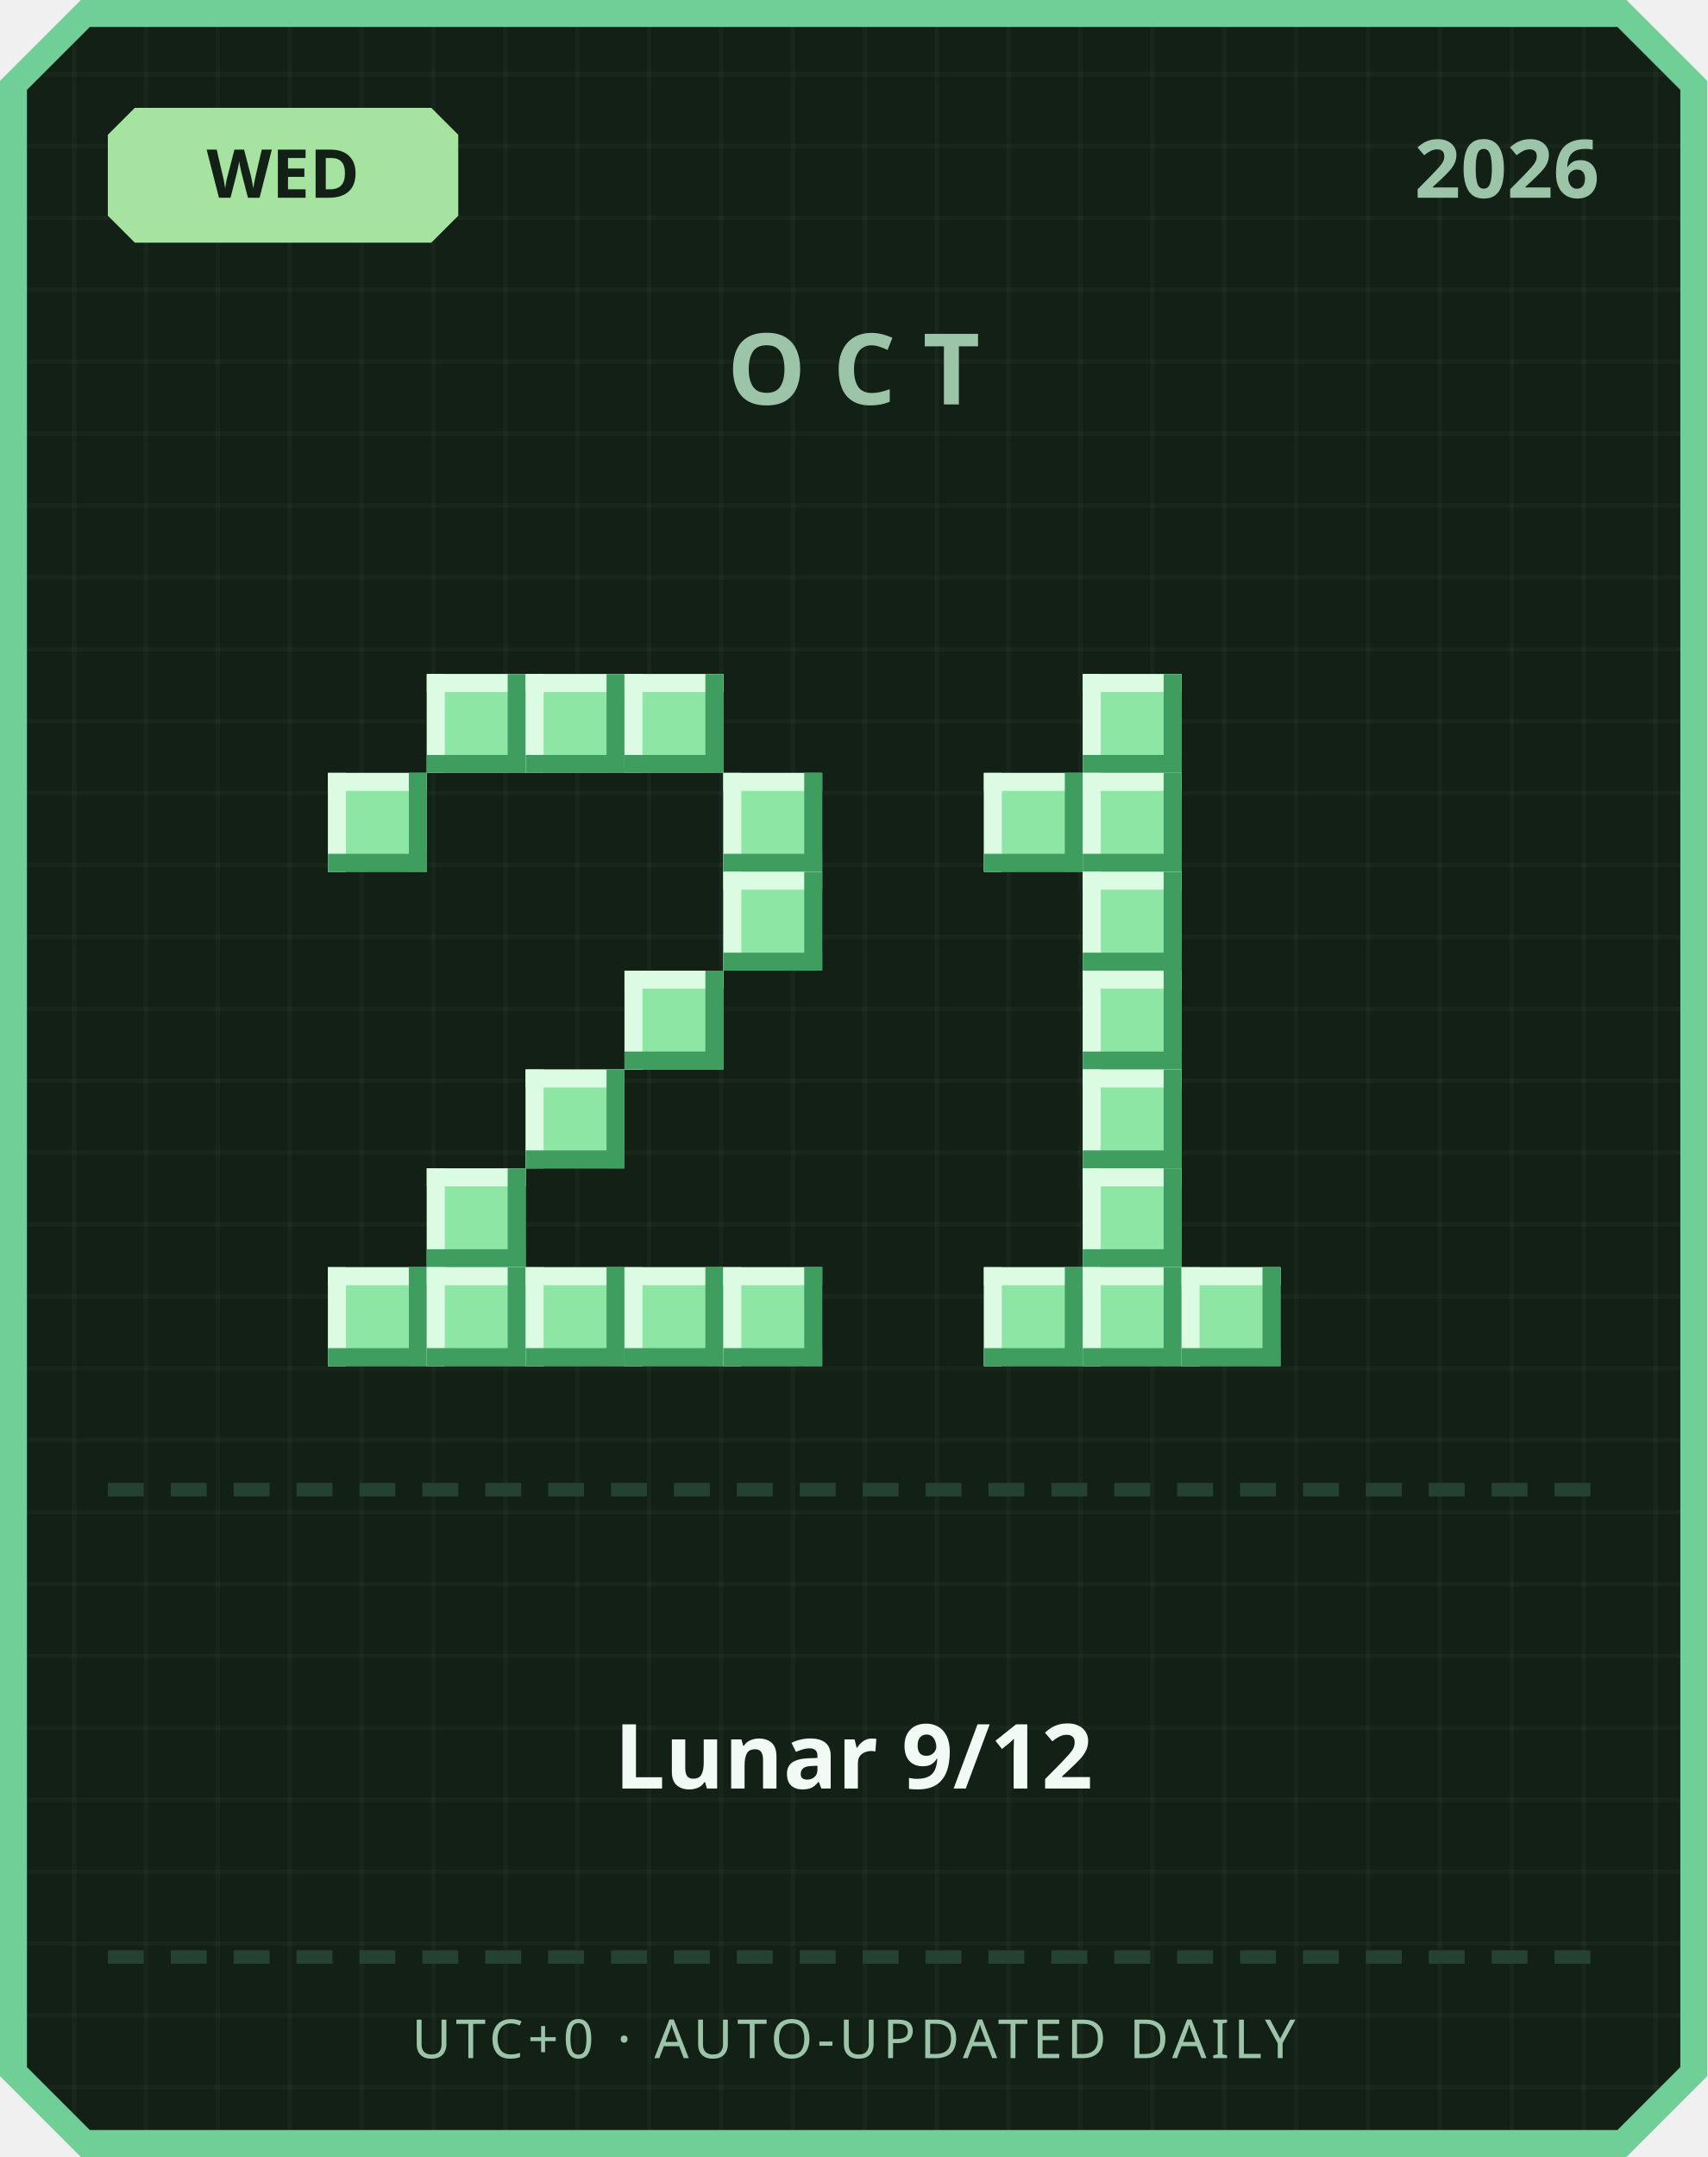
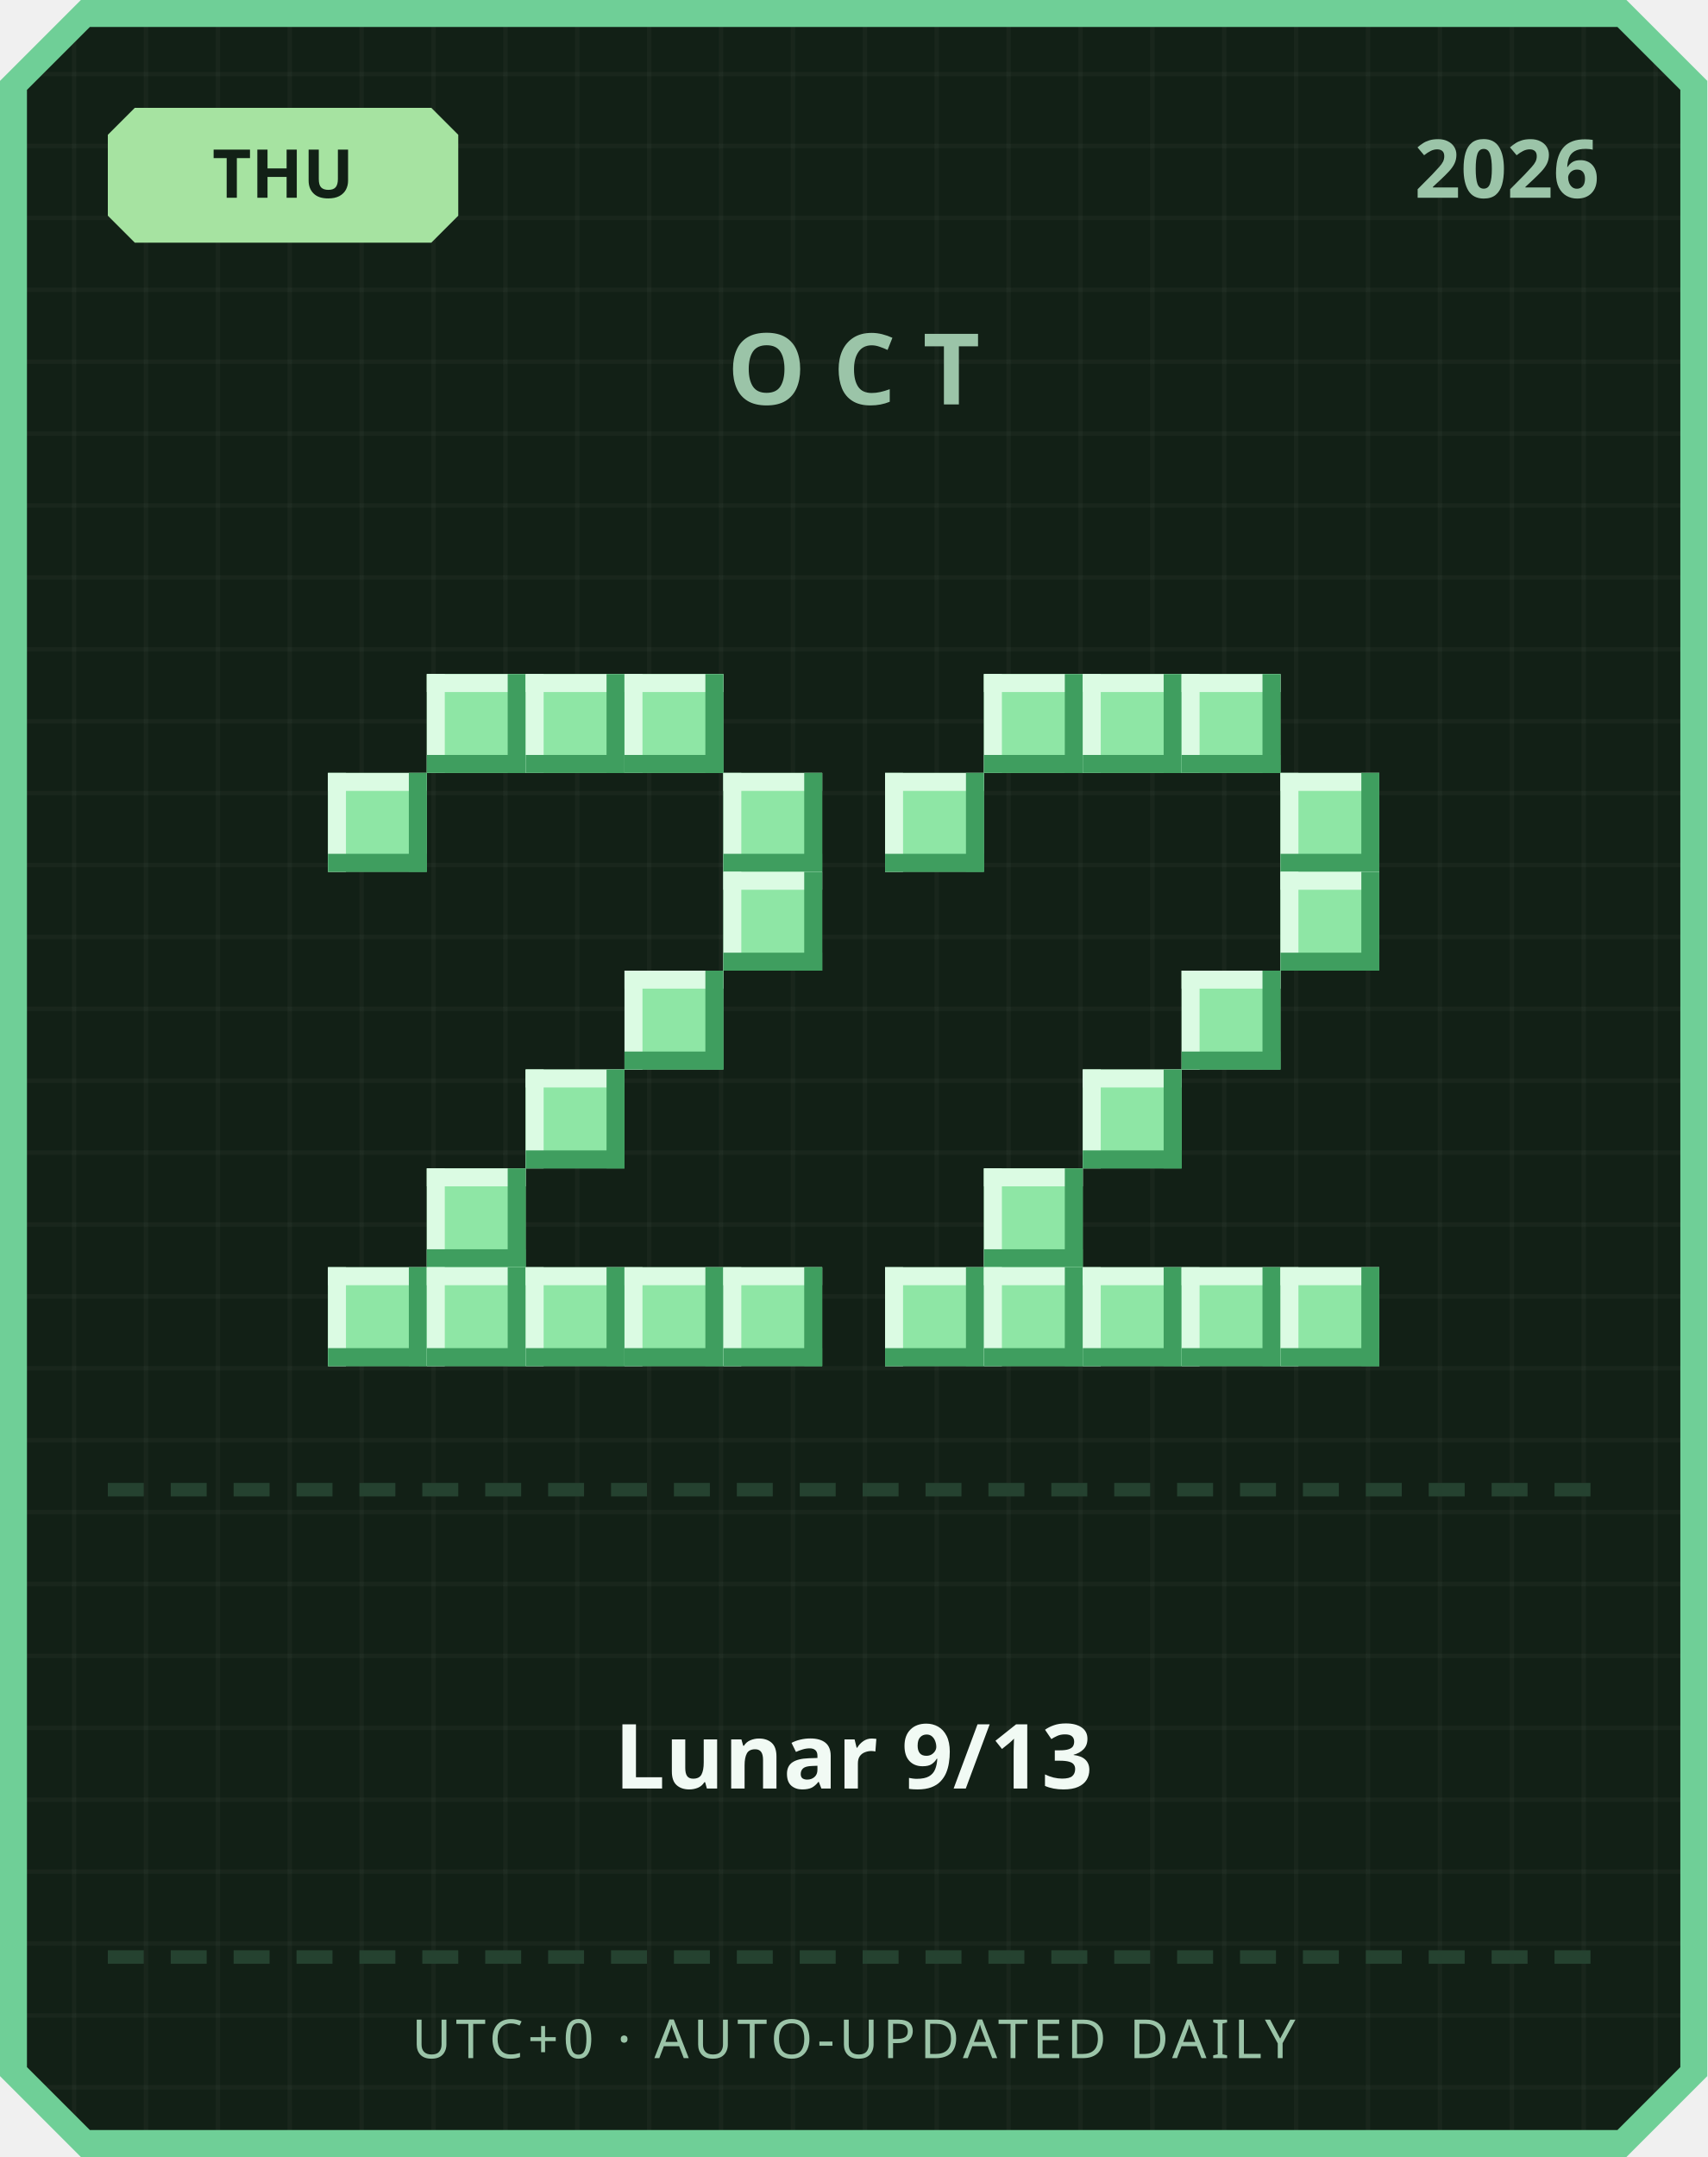
<svg xmlns="http://www.w3.org/2000/svg" width="380" height="480" viewBox="0 0 380 480">
  <defs>
    <pattern id="grid" width="16" height="16" patternUnits="userSpaceOnUse">
      <rect width="16" height="16" fill="#122016" />
      <rect width="1" height="16" fill="#ffffff" opacity="0.03" />
      <rect width="16" height="1" fill="#ffffff" opacity="0.03" />
    </pattern>
  </defs>
  <path d="M 18,0 L 362,0 L 380,18 L 380,462 L 362,480 L 18,480 L 0,462 L 0,18 Z" fill="#6fcf97" />
  <path d="M 20,6 L 360,6 L 374,20 L 374,460 L 360,474 L 20,474 L 6,460 L 6,20 Z" fill="url(#grid)" />
  <path d="M 30,24 L 96,24 L 102,30 L 102,48 L 96,54 L 30,54 L 24,48 L 24,30 Z" fill="#a6e3a1" />
-   <text x="63" y="44" text-anchor="middle" font-family="'Segoe UI', sans-serif" font-size="15" font-weight="700" fill="#122016">WED</text>
+   <text x="63" y="44" text-anchor="middle" font-family="'Segoe UI', sans-serif" font-size="15" font-weight="700" fill="#122016">THU</text>
  <text x="356" y="44" text-anchor="end" font-family="'Segoe UI', sans-serif" font-size="18" font-weight="700" fill="#9bc4a8">2026</text>
  <text x="190" y="90" text-anchor="middle" font-family="'Segoe UI', sans-serif" font-size="22" font-weight="700" letter-spacing="6" fill="#9bc4a8">OCT</text>
  <rect x="95" y="150" width="22" height="22" fill="#8ee6a5" />
  <rect x="95" y="150" width="22" height="4" fill="#dbfbe3" />
  <rect x="95" y="150" width="4" height="22" fill="#dbfbe3" />
  <rect x="95" y="168" width="22" height="4" fill="#3f9e5f" />
  <rect x="113" y="150" width="4" height="22" fill="#3f9e5f" />
  <rect x="117" y="150" width="22" height="22" fill="#8ee6a5" />
  <rect x="117" y="150" width="22" height="4" fill="#dbfbe3" />
  <rect x="117" y="150" width="4" height="22" fill="#dbfbe3" />
  <rect x="117" y="168" width="22" height="4" fill="#3f9e5f" />
  <rect x="135" y="150" width="4" height="22" fill="#3f9e5f" />
  <rect x="139" y="150" width="22" height="22" fill="#8ee6a5" />
  <rect x="139" y="150" width="22" height="4" fill="#dbfbe3" />
  <rect x="139" y="150" width="4" height="22" fill="#dbfbe3" />
  <rect x="139" y="168" width="22" height="4" fill="#3f9e5f" />
  <rect x="157" y="150" width="4" height="22" fill="#3f9e5f" />
  <rect x="73" y="172" width="22" height="22" fill="#8ee6a5" />
  <rect x="73" y="172" width="22" height="4" fill="#dbfbe3" />
  <rect x="73" y="172" width="4" height="22" fill="#dbfbe3" />
  <rect x="73" y="190" width="22" height="4" fill="#3f9e5f" />
  <rect x="91" y="172" width="4" height="22" fill="#3f9e5f" />
  <rect x="161" y="172" width="22" height="22" fill="#8ee6a5" />
  <rect x="161" y="172" width="22" height="4" fill="#dbfbe3" />
  <rect x="161" y="172" width="4" height="22" fill="#dbfbe3" />
  <rect x="161" y="190" width="22" height="4" fill="#3f9e5f" />
  <rect x="179" y="172" width="4" height="22" fill="#3f9e5f" />
  <rect x="161" y="194" width="22" height="22" fill="#8ee6a5" />
  <rect x="161" y="194" width="22" height="4" fill="#dbfbe3" />
  <rect x="161" y="194" width="4" height="22" fill="#dbfbe3" />
  <rect x="161" y="212" width="22" height="4" fill="#3f9e5f" />
  <rect x="179" y="194" width="4" height="22" fill="#3f9e5f" />
  <rect x="139" y="216" width="22" height="22" fill="#8ee6a5" />
  <rect x="139" y="216" width="22" height="4" fill="#dbfbe3" />
  <rect x="139" y="216" width="4" height="22" fill="#dbfbe3" />
  <rect x="139" y="234" width="22" height="4" fill="#3f9e5f" />
  <rect x="157" y="216" width="4" height="22" fill="#3f9e5f" />
  <rect x="117" y="238" width="22" height="22" fill="#8ee6a5" />
  <rect x="117" y="238" width="22" height="4" fill="#dbfbe3" />
  <rect x="117" y="238" width="4" height="22" fill="#dbfbe3" />
  <rect x="117" y="256" width="22" height="4" fill="#3f9e5f" />
  <rect x="135" y="238" width="4" height="22" fill="#3f9e5f" />
  <rect x="95" y="260" width="22" height="22" fill="#8ee6a5" />
  <rect x="95" y="260" width="22" height="4" fill="#dbfbe3" />
  <rect x="95" y="260" width="4" height="22" fill="#dbfbe3" />
  <rect x="95" y="278" width="22" height="4" fill="#3f9e5f" />
  <rect x="113" y="260" width="4" height="22" fill="#3f9e5f" />
  <rect x="73" y="282" width="22" height="22" fill="#8ee6a5" />
  <rect x="73" y="282" width="22" height="4" fill="#dbfbe3" />
  <rect x="73" y="282" width="4" height="22" fill="#dbfbe3" />
  <rect x="73" y="300" width="22" height="4" fill="#3f9e5f" />
  <rect x="91" y="282" width="4" height="22" fill="#3f9e5f" />
  <rect x="95" y="282" width="22" height="22" fill="#8ee6a5" />
  <rect x="95" y="282" width="22" height="4" fill="#dbfbe3" />
  <rect x="95" y="282" width="4" height="22" fill="#dbfbe3" />
  <rect x="95" y="300" width="22" height="4" fill="#3f9e5f" />
  <rect x="113" y="282" width="4" height="22" fill="#3f9e5f" />
  <rect x="117" y="282" width="22" height="22" fill="#8ee6a5" />
  <rect x="117" y="282" width="22" height="4" fill="#dbfbe3" />
  <rect x="117" y="282" width="4" height="22" fill="#dbfbe3" />
  <rect x="117" y="300" width="22" height="4" fill="#3f9e5f" />
  <rect x="135" y="282" width="4" height="22" fill="#3f9e5f" />
  <rect x="139" y="282" width="22" height="22" fill="#8ee6a5" />
  <rect x="139" y="282" width="22" height="4" fill="#dbfbe3" />
  <rect x="139" y="282" width="4" height="22" fill="#dbfbe3" />
  <rect x="139" y="300" width="22" height="4" fill="#3f9e5f" />
  <rect x="157" y="282" width="4" height="22" fill="#3f9e5f" />
  <rect x="161" y="282" width="22" height="22" fill="#8ee6a5" />
  <rect x="161" y="282" width="22" height="4" fill="#dbfbe3" />
  <rect x="161" y="282" width="4" height="22" fill="#dbfbe3" />
  <rect x="161" y="300" width="22" height="4" fill="#3f9e5f" />
  <rect x="179" y="282" width="4" height="22" fill="#3f9e5f" />
+   <rect x="219" y="150" width="22" height="22" fill="#8ee6a5" />
+   <rect x="219" y="150" width="22" height="4" fill="#dbfbe3" />
+   <rect x="219" y="150" width="4" height="22" fill="#dbfbe3" />
+   <rect x="219" y="168" width="22" height="4" fill="#3f9e5f" />
+   <rect x="237" y="150" width="4" height="22" fill="#3f9e5f" />
  <rect x="241" y="150" width="22" height="22" fill="#8ee6a5" />
  <rect x="241" y="150" width="22" height="4" fill="#dbfbe3" />
  <rect x="241" y="150" width="4" height="22" fill="#dbfbe3" />
  <rect x="241" y="168" width="22" height="4" fill="#3f9e5f" />
  <rect x="259" y="150" width="4" height="22" fill="#3f9e5f" />
-   <rect x="219" y="172" width="22" height="22" fill="#8ee6a5" />
-   <rect x="219" y="172" width="22" height="4" fill="#dbfbe3" />
-   <rect x="219" y="172" width="4" height="22" fill="#dbfbe3" />
-   <rect x="219" y="190" width="22" height="4" fill="#3f9e5f" />
-   <rect x="237" y="172" width="4" height="22" fill="#3f9e5f" />
-   <rect x="241" y="172" width="22" height="22" fill="#8ee6a5" />
-   <rect x="241" y="172" width="22" height="4" fill="#dbfbe3" />
-   <rect x="241" y="172" width="4" height="22" fill="#dbfbe3" />
-   <rect x="241" y="190" width="22" height="4" fill="#3f9e5f" />
-   <rect x="259" y="172" width="4" height="22" fill="#3f9e5f" />
-   <rect x="241" y="194" width="22" height="22" fill="#8ee6a5" />
-   <rect x="241" y="194" width="22" height="4" fill="#dbfbe3" />
-   <rect x="241" y="194" width="4" height="22" fill="#dbfbe3" />
-   <rect x="241" y="212" width="22" height="4" fill="#3f9e5f" />
-   <rect x="259" y="194" width="4" height="22" fill="#3f9e5f" />
-   <rect x="241" y="216" width="22" height="22" fill="#8ee6a5" />
-   <rect x="241" y="216" width="22" height="4" fill="#dbfbe3" />
-   <rect x="241" y="216" width="4" height="22" fill="#dbfbe3" />
-   <rect x="241" y="234" width="22" height="4" fill="#3f9e5f" />
-   <rect x="259" y="216" width="4" height="22" fill="#3f9e5f" />
+   <rect x="263" y="150" width="22" height="22" fill="#8ee6a5" />
+   <rect x="263" y="150" width="22" height="4" fill="#dbfbe3" />
+   <rect x="263" y="150" width="4" height="22" fill="#dbfbe3" />
+   <rect x="263" y="168" width="22" height="4" fill="#3f9e5f" />
+   <rect x="281" y="150" width="4" height="22" fill="#3f9e5f" />
+   <rect x="197" y="172" width="22" height="22" fill="#8ee6a5" />
+   <rect x="197" y="172" width="22" height="4" fill="#dbfbe3" />
+   <rect x="197" y="172" width="4" height="22" fill="#dbfbe3" />
+   <rect x="197" y="190" width="22" height="4" fill="#3f9e5f" />
+   <rect x="215" y="172" width="4" height="22" fill="#3f9e5f" />
+   <rect x="285" y="172" width="22" height="22" fill="#8ee6a5" />
+   <rect x="285" y="172" width="22" height="4" fill="#dbfbe3" />
+   <rect x="285" y="172" width="4" height="22" fill="#dbfbe3" />
+   <rect x="285" y="190" width="22" height="4" fill="#3f9e5f" />
+   <rect x="303" y="172" width="4" height="22" fill="#3f9e5f" />
+   <rect x="285" y="194" width="22" height="22" fill="#8ee6a5" />
+   <rect x="285" y="194" width="22" height="4" fill="#dbfbe3" />
+   <rect x="285" y="194" width="4" height="22" fill="#dbfbe3" />
+   <rect x="285" y="212" width="22" height="4" fill="#3f9e5f" />
+   <rect x="303" y="194" width="4" height="22" fill="#3f9e5f" />
+   <rect x="263" y="216" width="22" height="22" fill="#8ee6a5" />
+   <rect x="263" y="216" width="22" height="4" fill="#dbfbe3" />
+   <rect x="263" y="216" width="4" height="22" fill="#dbfbe3" />
+   <rect x="263" y="234" width="22" height="4" fill="#3f9e5f" />
+   <rect x="281" y="216" width="4" height="22" fill="#3f9e5f" />
  <rect x="241" y="238" width="22" height="22" fill="#8ee6a5" />
  <rect x="241" y="238" width="22" height="4" fill="#dbfbe3" />
  <rect x="241" y="238" width="4" height="22" fill="#dbfbe3" />
  <rect x="241" y="256" width="22" height="4" fill="#3f9e5f" />
  <rect x="259" y="238" width="4" height="22" fill="#3f9e5f" />
-   <rect x="241" y="260" width="22" height="22" fill="#8ee6a5" />
-   <rect x="241" y="260" width="22" height="4" fill="#dbfbe3" />
-   <rect x="241" y="260" width="4" height="22" fill="#dbfbe3" />
-   <rect x="241" y="278" width="22" height="4" fill="#3f9e5f" />
-   <rect x="259" y="260" width="4" height="22" fill="#3f9e5f" />
+   <rect x="219" y="260" width="22" height="22" fill="#8ee6a5" />
+   <rect x="219" y="260" width="22" height="4" fill="#dbfbe3" />
+   <rect x="219" y="260" width="4" height="22" fill="#dbfbe3" />
+   <rect x="219" y="278" width="22" height="4" fill="#3f9e5f" />
+   <rect x="237" y="260" width="4" height="22" fill="#3f9e5f" />
+   <rect x="197" y="282" width="22" height="22" fill="#8ee6a5" />
+   <rect x="197" y="282" width="22" height="4" fill="#dbfbe3" />
+   <rect x="197" y="282" width="4" height="22" fill="#dbfbe3" />
+   <rect x="197" y="300" width="22" height="4" fill="#3f9e5f" />
+   <rect x="215" y="282" width="4" height="22" fill="#3f9e5f" />
  <rect x="219" y="282" width="22" height="22" fill="#8ee6a5" />
  <rect x="219" y="282" width="22" height="4" fill="#dbfbe3" />
  <rect x="219" y="282" width="4" height="22" fill="#dbfbe3" />
  <rect x="219" y="300" width="22" height="4" fill="#3f9e5f" />
  <rect x="237" y="282" width="4" height="22" fill="#3f9e5f" />
  <rect x="241" y="282" width="22" height="22" fill="#8ee6a5" />
  <rect x="241" y="282" width="22" height="4" fill="#dbfbe3" />
  <rect x="241" y="282" width="4" height="22" fill="#dbfbe3" />
  <rect x="241" y="300" width="22" height="4" fill="#3f9e5f" />
  <rect x="259" y="282" width="4" height="22" fill="#3f9e5f" />
  <rect x="263" y="282" width="22" height="22" fill="#8ee6a5" />
  <rect x="263" y="282" width="22" height="4" fill="#dbfbe3" />
  <rect x="263" y="282" width="4" height="22" fill="#dbfbe3" />
  <rect x="263" y="300" width="22" height="4" fill="#3f9e5f" />
  <rect x="281" y="282" width="4" height="22" fill="#3f9e5f" />
+   <rect x="285" y="282" width="22" height="22" fill="#8ee6a5" />
+   <rect x="285" y="282" width="22" height="4" fill="#dbfbe3" />
+   <rect x="285" y="282" width="4" height="22" fill="#dbfbe3" />
+   <rect x="285" y="300" width="22" height="4" fill="#3f9e5f" />
+   <rect x="303" y="282" width="4" height="22" fill="#3f9e5f" />
  <rect x="24" y="330" width="8" height="3" fill="#254230" />
  <rect x="38" y="330" width="8" height="3" fill="#254230" />
  <rect x="52" y="330" width="8" height="3" fill="#254230" />
  <rect x="66" y="330" width="8" height="3" fill="#254230" />
  <rect x="80" y="330" width="8" height="3" fill="#254230" />
  <rect x="94" y="330" width="8" height="3" fill="#254230" />
  <rect x="108" y="330" width="8" height="3" fill="#254230" />
  <rect x="122" y="330" width="8" height="3" fill="#254230" />
  <rect x="136" y="330" width="8" height="3" fill="#254230" />
  <rect x="150" y="330" width="8" height="3" fill="#254230" />
  <rect x="164" y="330" width="8" height="3" fill="#254230" />
  <rect x="178" y="330" width="8" height="3" fill="#254230" />
  <rect x="192" y="330" width="8" height="3" fill="#254230" />
  <rect x="206" y="330" width="8" height="3" fill="#254230" />
  <rect x="220" y="330" width="8" height="3" fill="#254230" />
  <rect x="234" y="330" width="8" height="3" fill="#254230" />
  <rect x="248" y="330" width="8" height="3" fill="#254230" />
  <rect x="262" y="330" width="8" height="3" fill="#254230" />
  <rect x="276" y="330" width="8" height="3" fill="#254230" />
  <rect x="290" y="330" width="8" height="3" fill="#254230" />
  <rect x="304" y="330" width="8" height="3" fill="#254230" />
  <rect x="318" y="330" width="8" height="3" fill="#254230" />
  <rect x="332" y="330" width="8" height="3" fill="#254230" />
  <rect x="346" y="330" width="8" height="3" fill="#254230" />
-   <text x="190" y="398" text-anchor="middle" font-family="'Segoe UI', 'Microsoft JhengHei', sans-serif" font-size="20" font-weight="700" fill="#f1faf4">Lunar 9/12</text>
+   <text x="190" y="398" text-anchor="middle" font-family="'Segoe UI', 'Microsoft JhengHei', sans-serif" font-size="20" font-weight="700" fill="#f1faf4">Lunar 9/13</text>
  <rect x="24" y="434" width="8" height="3" fill="#254230" />
  <rect x="38" y="434" width="8" height="3" fill="#254230" />
  <rect x="52" y="434" width="8" height="3" fill="#254230" />
  <rect x="66" y="434" width="8" height="3" fill="#254230" />
  <rect x="80" y="434" width="8" height="3" fill="#254230" />
  <rect x="94" y="434" width="8" height="3" fill="#254230" />
  <rect x="108" y="434" width="8" height="3" fill="#254230" />
  <rect x="122" y="434" width="8" height="3" fill="#254230" />
  <rect x="136" y="434" width="8" height="3" fill="#254230" />
  <rect x="150" y="434" width="8" height="3" fill="#254230" />
  <rect x="164" y="434" width="8" height="3" fill="#254230" />
  <rect x="178" y="434" width="8" height="3" fill="#254230" />
  <rect x="192" y="434" width="8" height="3" fill="#254230" />
  <rect x="206" y="434" width="8" height="3" fill="#254230" />
  <rect x="220" y="434" width="8" height="3" fill="#254230" />
  <rect x="234" y="434" width="8" height="3" fill="#254230" />
  <rect x="248" y="434" width="8" height="3" fill="#254230" />
  <rect x="262" y="434" width="8" height="3" fill="#254230" />
  <rect x="276" y="434" width="8" height="3" fill="#254230" />
  <rect x="290" y="434" width="8" height="3" fill="#254230" />
  <rect x="304" y="434" width="8" height="3" fill="#254230" />
  <rect x="318" y="434" width="8" height="3" fill="#254230" />
  <rect x="332" y="434" width="8" height="3" fill="#254230" />
  <rect x="346" y="434" width="8" height="3" fill="#254230" />
  <text x="190" y="458" text-anchor="middle" font-family="'Segoe UI', sans-serif" font-size="12" letter-spacing="1" fill="#9bc4a8">UTC+0 · AUTO-UPDATED DAILY</text>
</svg>
